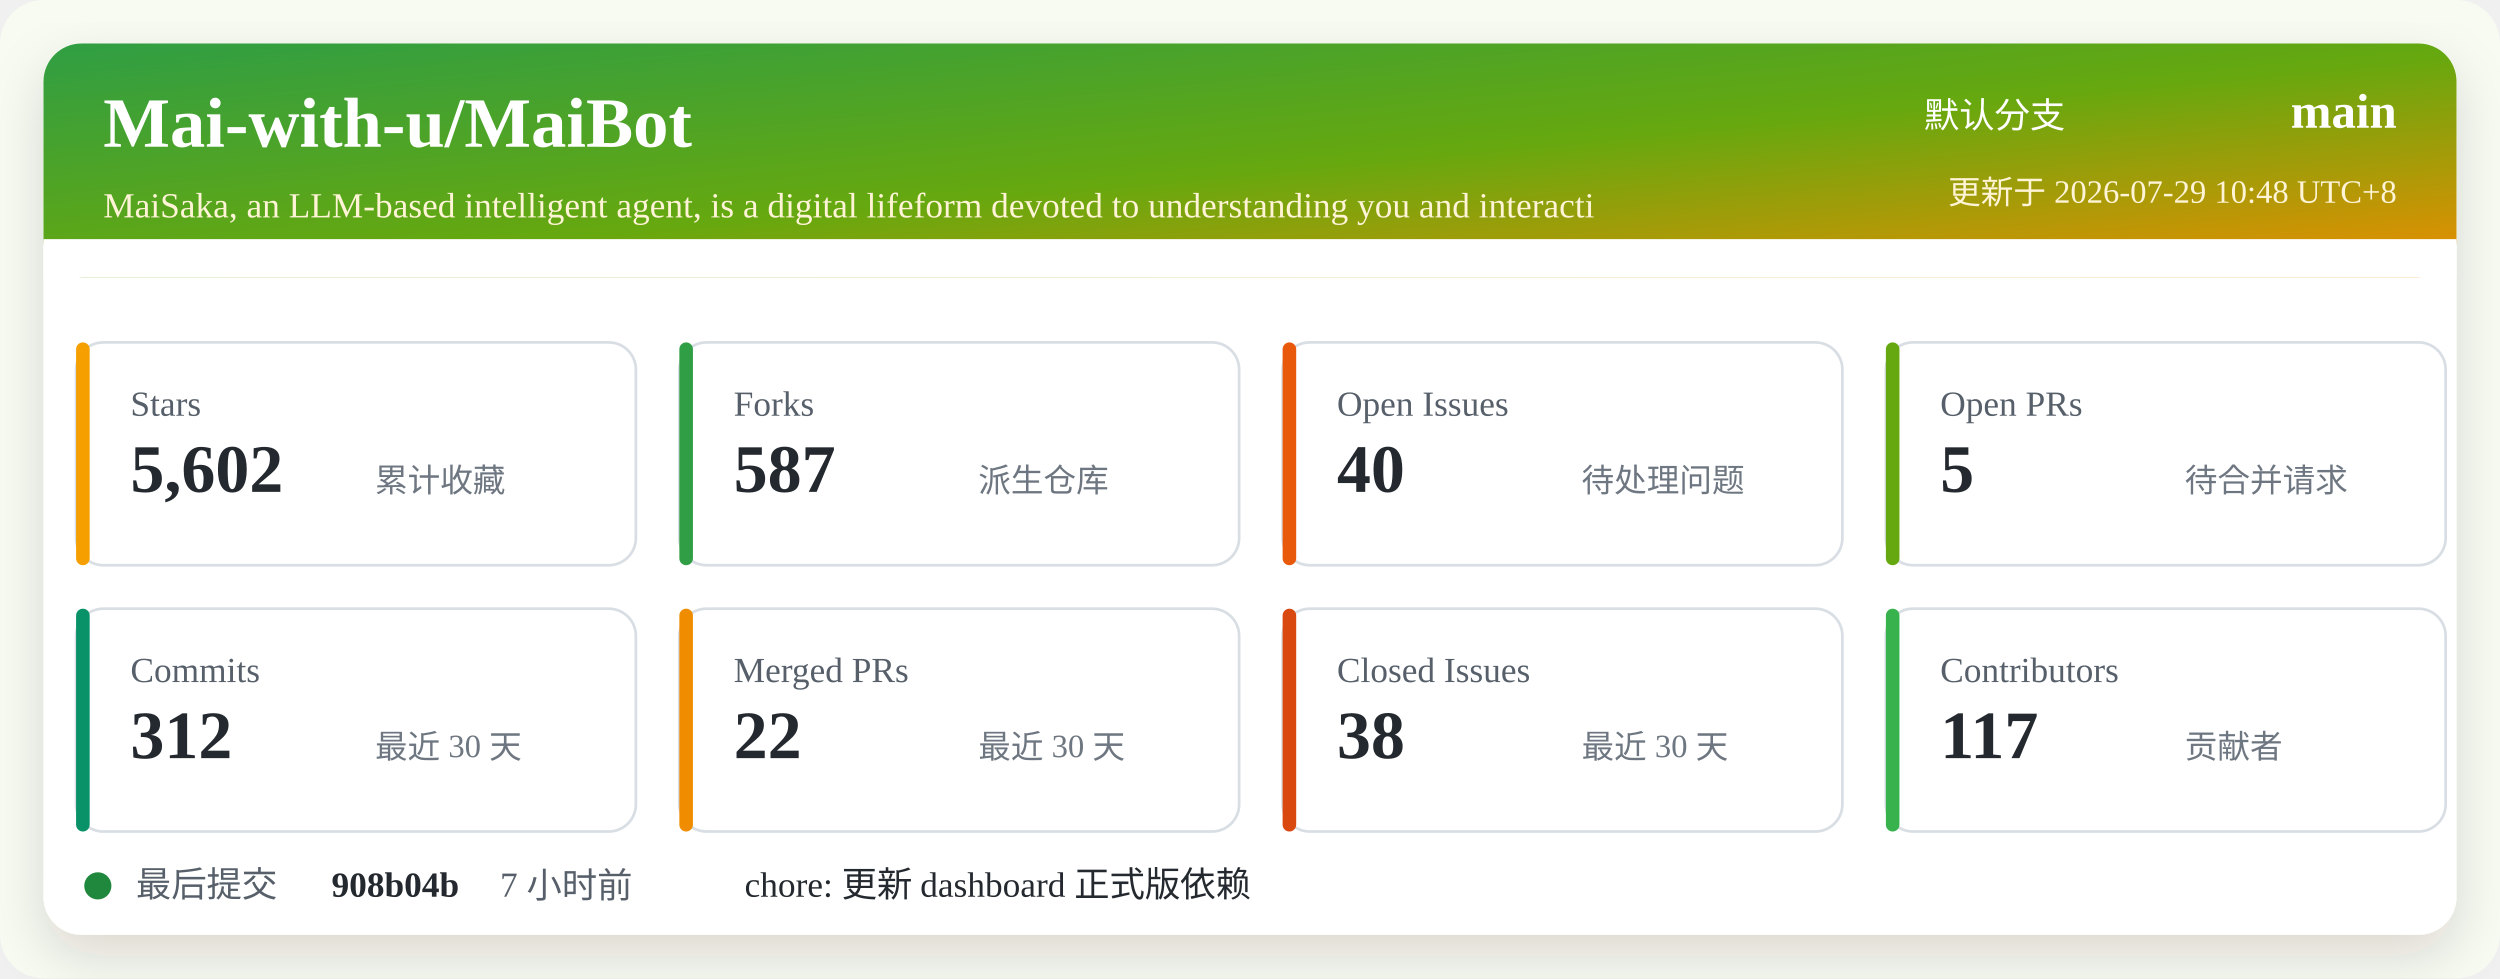
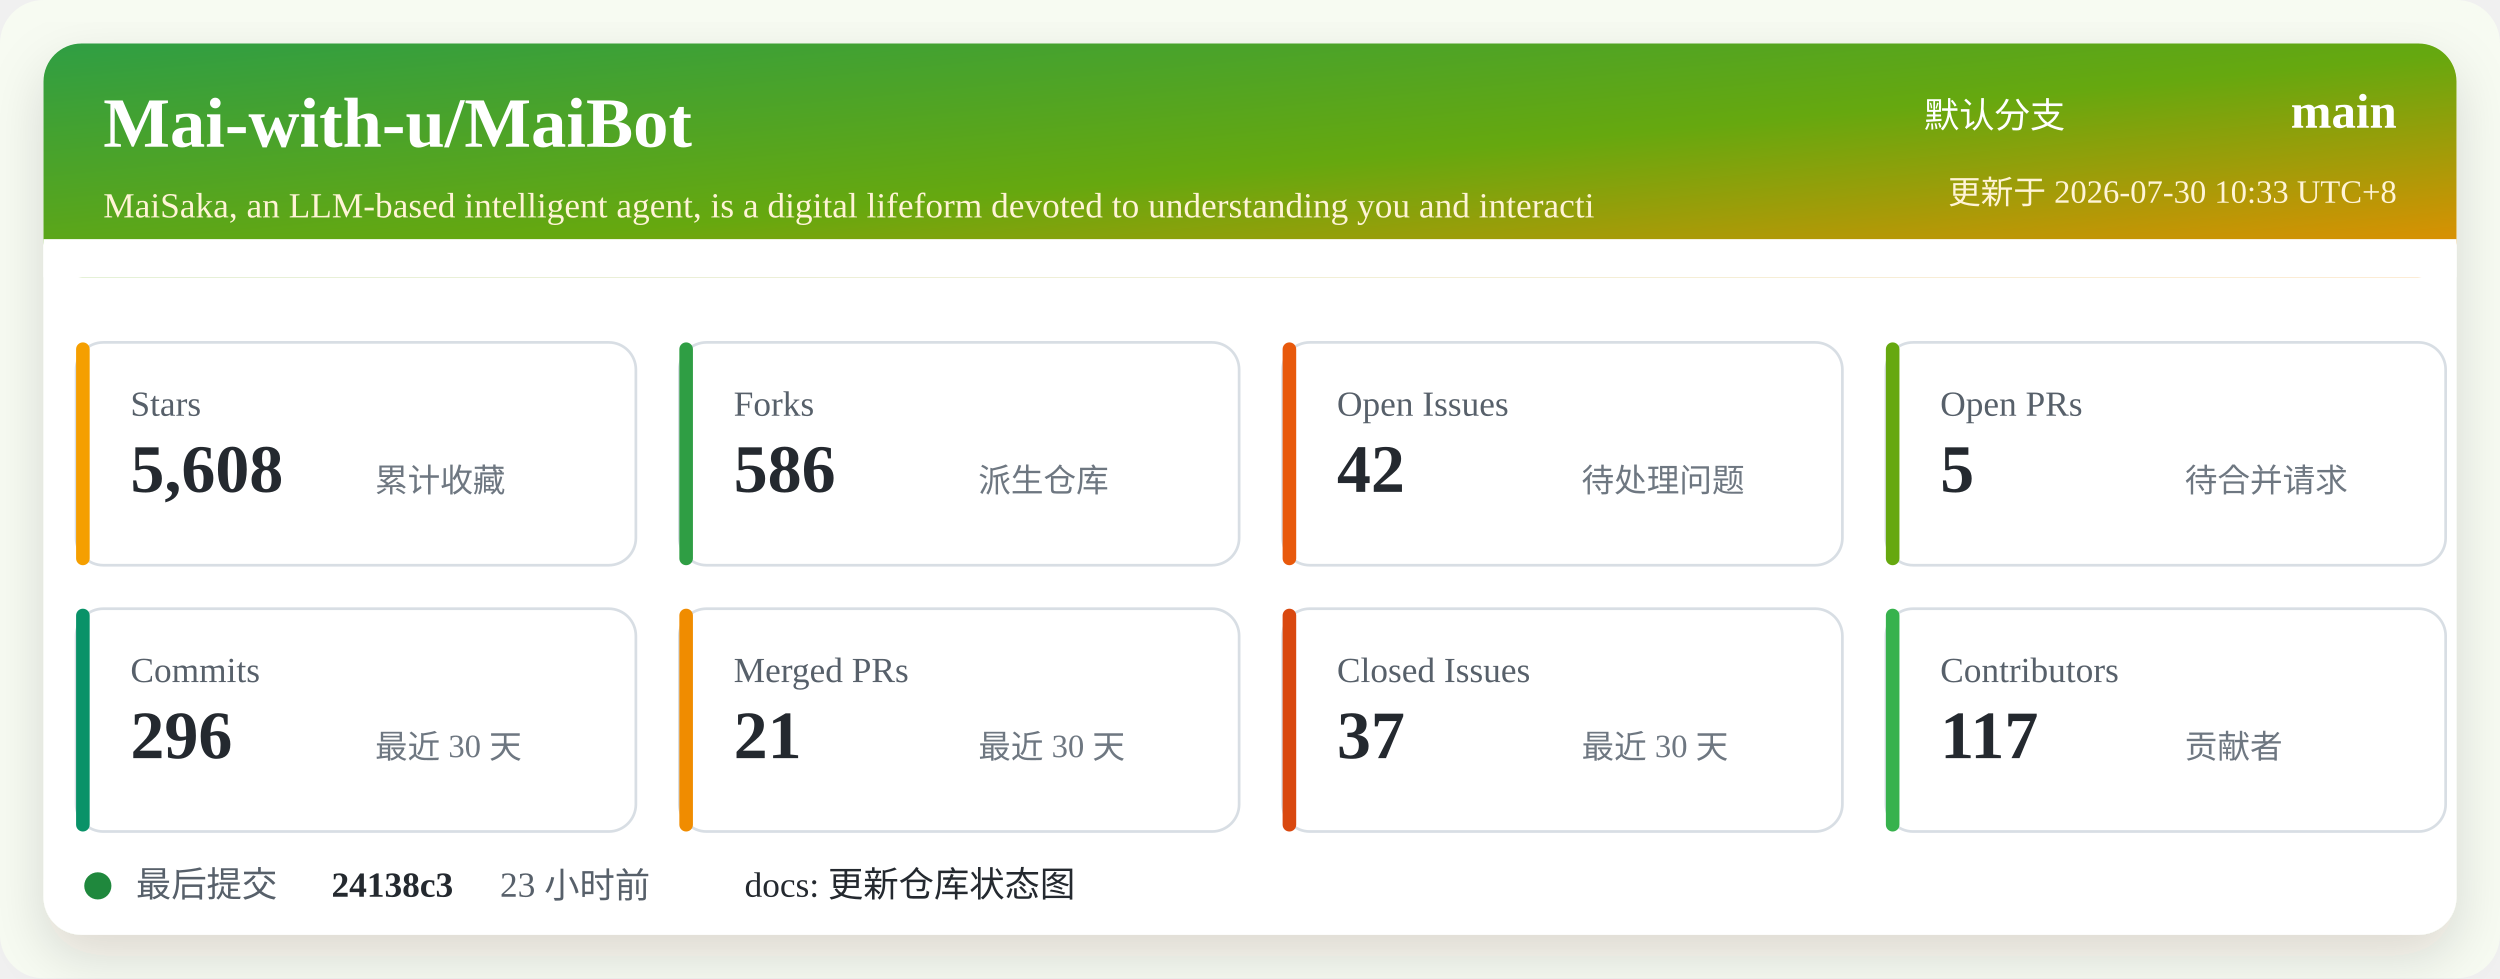
<svg xmlns="http://www.w3.org/2000/svg" width="920" height="360" viewBox="0 0 920 360" role="img" aria-labelledby="title desc">
  <defs>
    <linearGradient id="header" x1="0" x2="1" y1="0" y2="1">
      <stop offset="0%" stop-color="#2f9e44" />
      <stop offset="52%" stop-color="#66a80f" />
      <stop offset="100%" stop-color="#f08c00" />
    </linearGradient>
    <filter id="shadow" x="-5%" y="-5%" width="110%" height="110%">
      <feDropShadow dx="0" dy="8" stdDeviation="10" flood-color="#2b2318" flood-opacity="0.14" />
    </filter>
  </defs>
  <rect width="920" height="360" rx="16" fill="#f7fbf2" />
  <rect x="16" y="16" width="888" height="328" rx="14" fill="#ffffff" filter="url(#shadow)" />
  <rect x="16" y="16" width="888" height="86" rx="14" fill="url(#header)" />
  <path d="M16 88 H904 V102 H16 Z" fill="#ffffff" />
  <text x="38" y="54" fill="#ffffff" font-size="26" font-weight="700">Mai-with-u/MaiBot</text>
  <text x="38" y="80" fill="#fff4d6" font-size="13">MaiSaka, an LLM-based intelligent agent, is a digital lifeform devoted to understanding you and interacti</text>
  <text x="760" y="47" fill="#ffffff" font-size="13" text-anchor="end">默认分支</text>
  <text x="882" y="47" fill="#ffffff" font-size="18" font-weight="700" text-anchor="end">main</text>
-   <text x="882" y="75" fill="#fff4d6" font-size="12" text-anchor="end">更新于 2026-07-29 10:48 UTC+8</text>
+   <text x="882" y="75" fill="#fff4d6" font-size="12" text-anchor="end">更新于 2026-07-30 10:33 UTC+8</text>
  <g transform="translate(28 126)">
    <rect width="206" height="82" rx="10" fill="#ffffff" stroke="#d8dee4" />
    <rect x="0" y="0" width="5" height="82" rx="2.5" fill="#f59f00" />
    <text x="20" y="27" fill="#57606a" font-size="13">Stars</text>
-     <text x="20" y="55" fill="#24292f" font-size="25" font-weight="700">5,602</text>
+     <text x="20" y="55" fill="#24292f" font-size="25" font-weight="700">5,608</text>
    <text x="110" y="55" fill="#6e7781" font-size="12">累计收藏</text>
  </g>
  <g transform="translate(250 126)">
    <rect width="206" height="82" rx="10" fill="#ffffff" stroke="#d8dee4" />
    <rect x="0" y="0" width="5" height="82" rx="2.5" fill="#2f9e44" />
    <text x="20" y="27" fill="#57606a" font-size="13">Forks</text>
-     <text x="20" y="55" fill="#24292f" font-size="25" font-weight="700">587</text>
+     <text x="20" y="55" fill="#24292f" font-size="25" font-weight="700">586</text>
    <text x="110" y="55" fill="#6e7781" font-size="12">派生仓库</text>
  </g>
  <g transform="translate(472 126)">
    <rect width="206" height="82" rx="10" fill="#ffffff" stroke="#d8dee4" />
    <rect x="0" y="0" width="5" height="82" rx="2.5" fill="#e8590c" />
    <text x="20" y="27" fill="#57606a" font-size="13">Open Issues</text>
-     <text x="20" y="55" fill="#24292f" font-size="25" font-weight="700">40</text>
+     <text x="20" y="55" fill="#24292f" font-size="25" font-weight="700">42</text>
    <text x="110" y="55" fill="#6e7781" font-size="12">待处理问题</text>
  </g>
  <g transform="translate(694 126)">
    <rect width="206" height="82" rx="10" fill="#ffffff" stroke="#d8dee4" />
    <rect x="0" y="0" width="5" height="82" rx="2.5" fill="#66a80f" />
    <text x="20" y="27" fill="#57606a" font-size="13">Open PRs</text>
    <text x="20" y="55" fill="#24292f" font-size="25" font-weight="700">5</text>
    <text x="110" y="55" fill="#6e7781" font-size="12">待合并请求</text>
  </g>
  <g transform="translate(28 224)">
    <rect width="206" height="82" rx="10" fill="#ffffff" stroke="#d8dee4" />
    <rect x="0" y="0" width="5" height="82" rx="2.5" fill="#099268" />
    <text x="20" y="27" fill="#57606a" font-size="13">Commits</text>
-     <text x="20" y="55" fill="#24292f" font-size="25" font-weight="700">312</text>
+     <text x="20" y="55" fill="#24292f" font-size="25" font-weight="700">296</text>
    <text x="110" y="55" fill="#6e7781" font-size="12">最近 30 天</text>
  </g>
  <g transform="translate(250 224)">
    <rect width="206" height="82" rx="10" fill="#ffffff" stroke="#d8dee4" />
    <rect x="0" y="0" width="5" height="82" rx="2.5" fill="#f08c00" />
    <text x="20" y="27" fill="#57606a" font-size="13">Merged PRs</text>
-     <text x="20" y="55" fill="#24292f" font-size="25" font-weight="700">22</text>
+     <text x="20" y="55" fill="#24292f" font-size="25" font-weight="700">21</text>
    <text x="110" y="55" fill="#6e7781" font-size="12">最近 30 天</text>
  </g>
  <g transform="translate(472 224)">
    <rect width="206" height="82" rx="10" fill="#ffffff" stroke="#d8dee4" />
    <rect x="0" y="0" width="5" height="82" rx="2.5" fill="#d9480f" />
    <text x="20" y="27" fill="#57606a" font-size="13">Closed Issues</text>
-     <text x="20" y="55" fill="#24292f" font-size="25" font-weight="700">38</text>
+     <text x="20" y="55" fill="#24292f" font-size="25" font-weight="700">37</text>
    <text x="110" y="55" fill="#6e7781" font-size="12">最近 30 天</text>
  </g>
  <g transform="translate(694 224)">
    <rect width="206" height="82" rx="10" fill="#ffffff" stroke="#d8dee4" />
    <rect x="0" y="0" width="5" height="82" rx="2.5" fill="#37b24d" />
    <text x="20" y="27" fill="#57606a" font-size="13">Contributors</text>
    <text x="20" y="55" fill="#24292f" font-size="25" font-weight="700">117</text>
    <text x="110" y="55" fill="#6e7781" font-size="12">贡献者</text>
  </g>
  <g transform="translate(28 318)">
    <circle cx="8" cy="8" r="5" fill="#1f883d" />
    <text x="22" y="12" fill="#57606a" font-size="13">最后提交</text>
-     <text x="94" y="12" fill="#24292f" font-size="13" font-weight="700">908b04b</text>
-     <text x="156" y="12" fill="#57606a" font-size="13">7 小时前</text>
-     <text x="246" y="12" fill="#24292f" font-size="13">chore: 更新 dashboard 正式版依赖</text>
+     <text x="94" y="12" fill="#24292f" font-size="13" font-weight="700">24138c3</text>
+     <text x="156" y="12" fill="#57606a" font-size="13">23 小时前</text>
+     <text x="246" y="12" fill="#24292f" font-size="13">docs: 更新仓库状态图</text>
  </g>
</svg>
